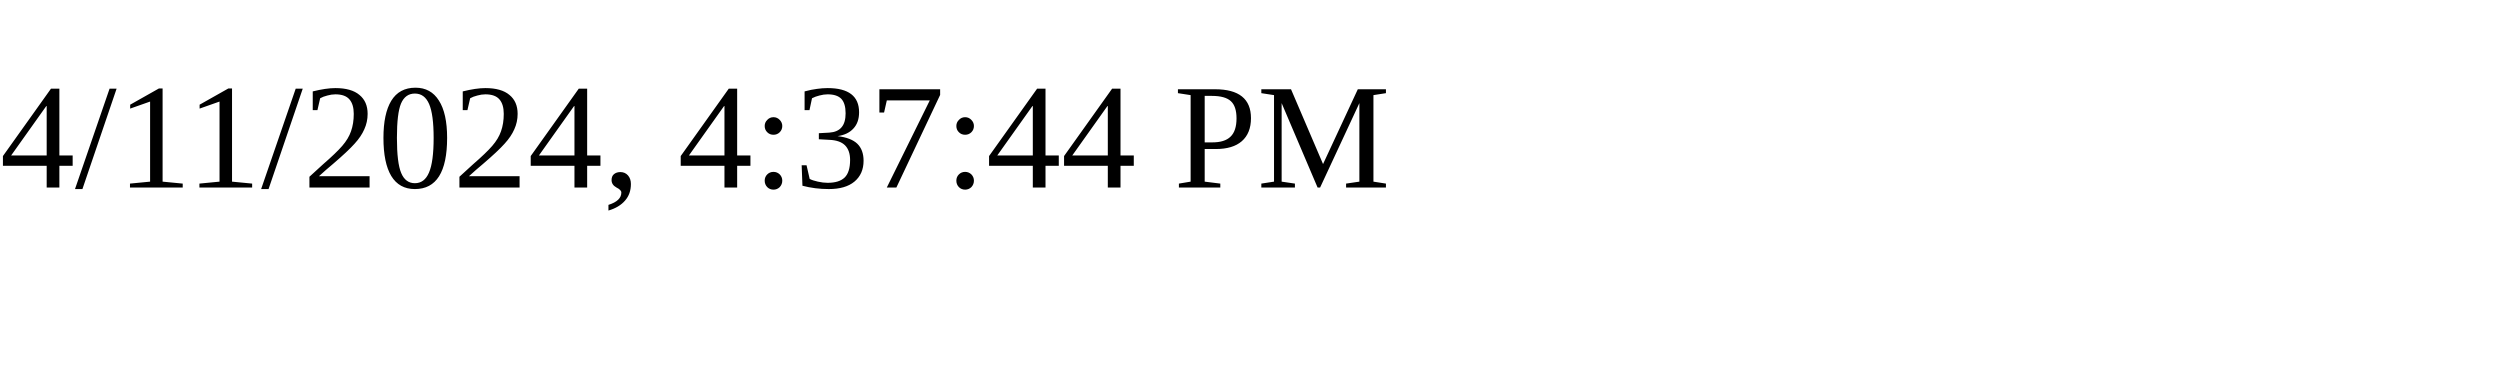
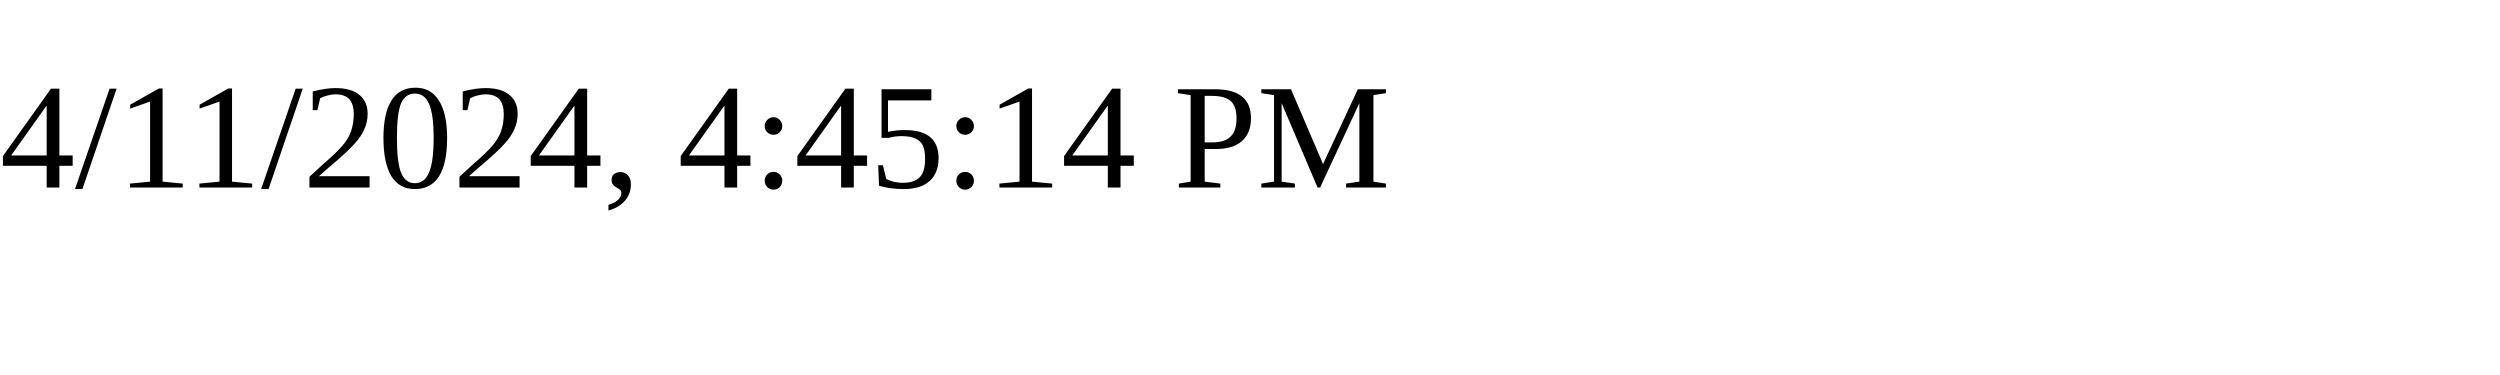
<svg xmlns="http://www.w3.org/2000/svg" height="30" width="200">
-   <text x="0" y="15">4/11/2024, 4:37:44 PM</text>
+   <text x="0" y="15">4/11/2024, 4:45:14 PM</text>
</svg>
